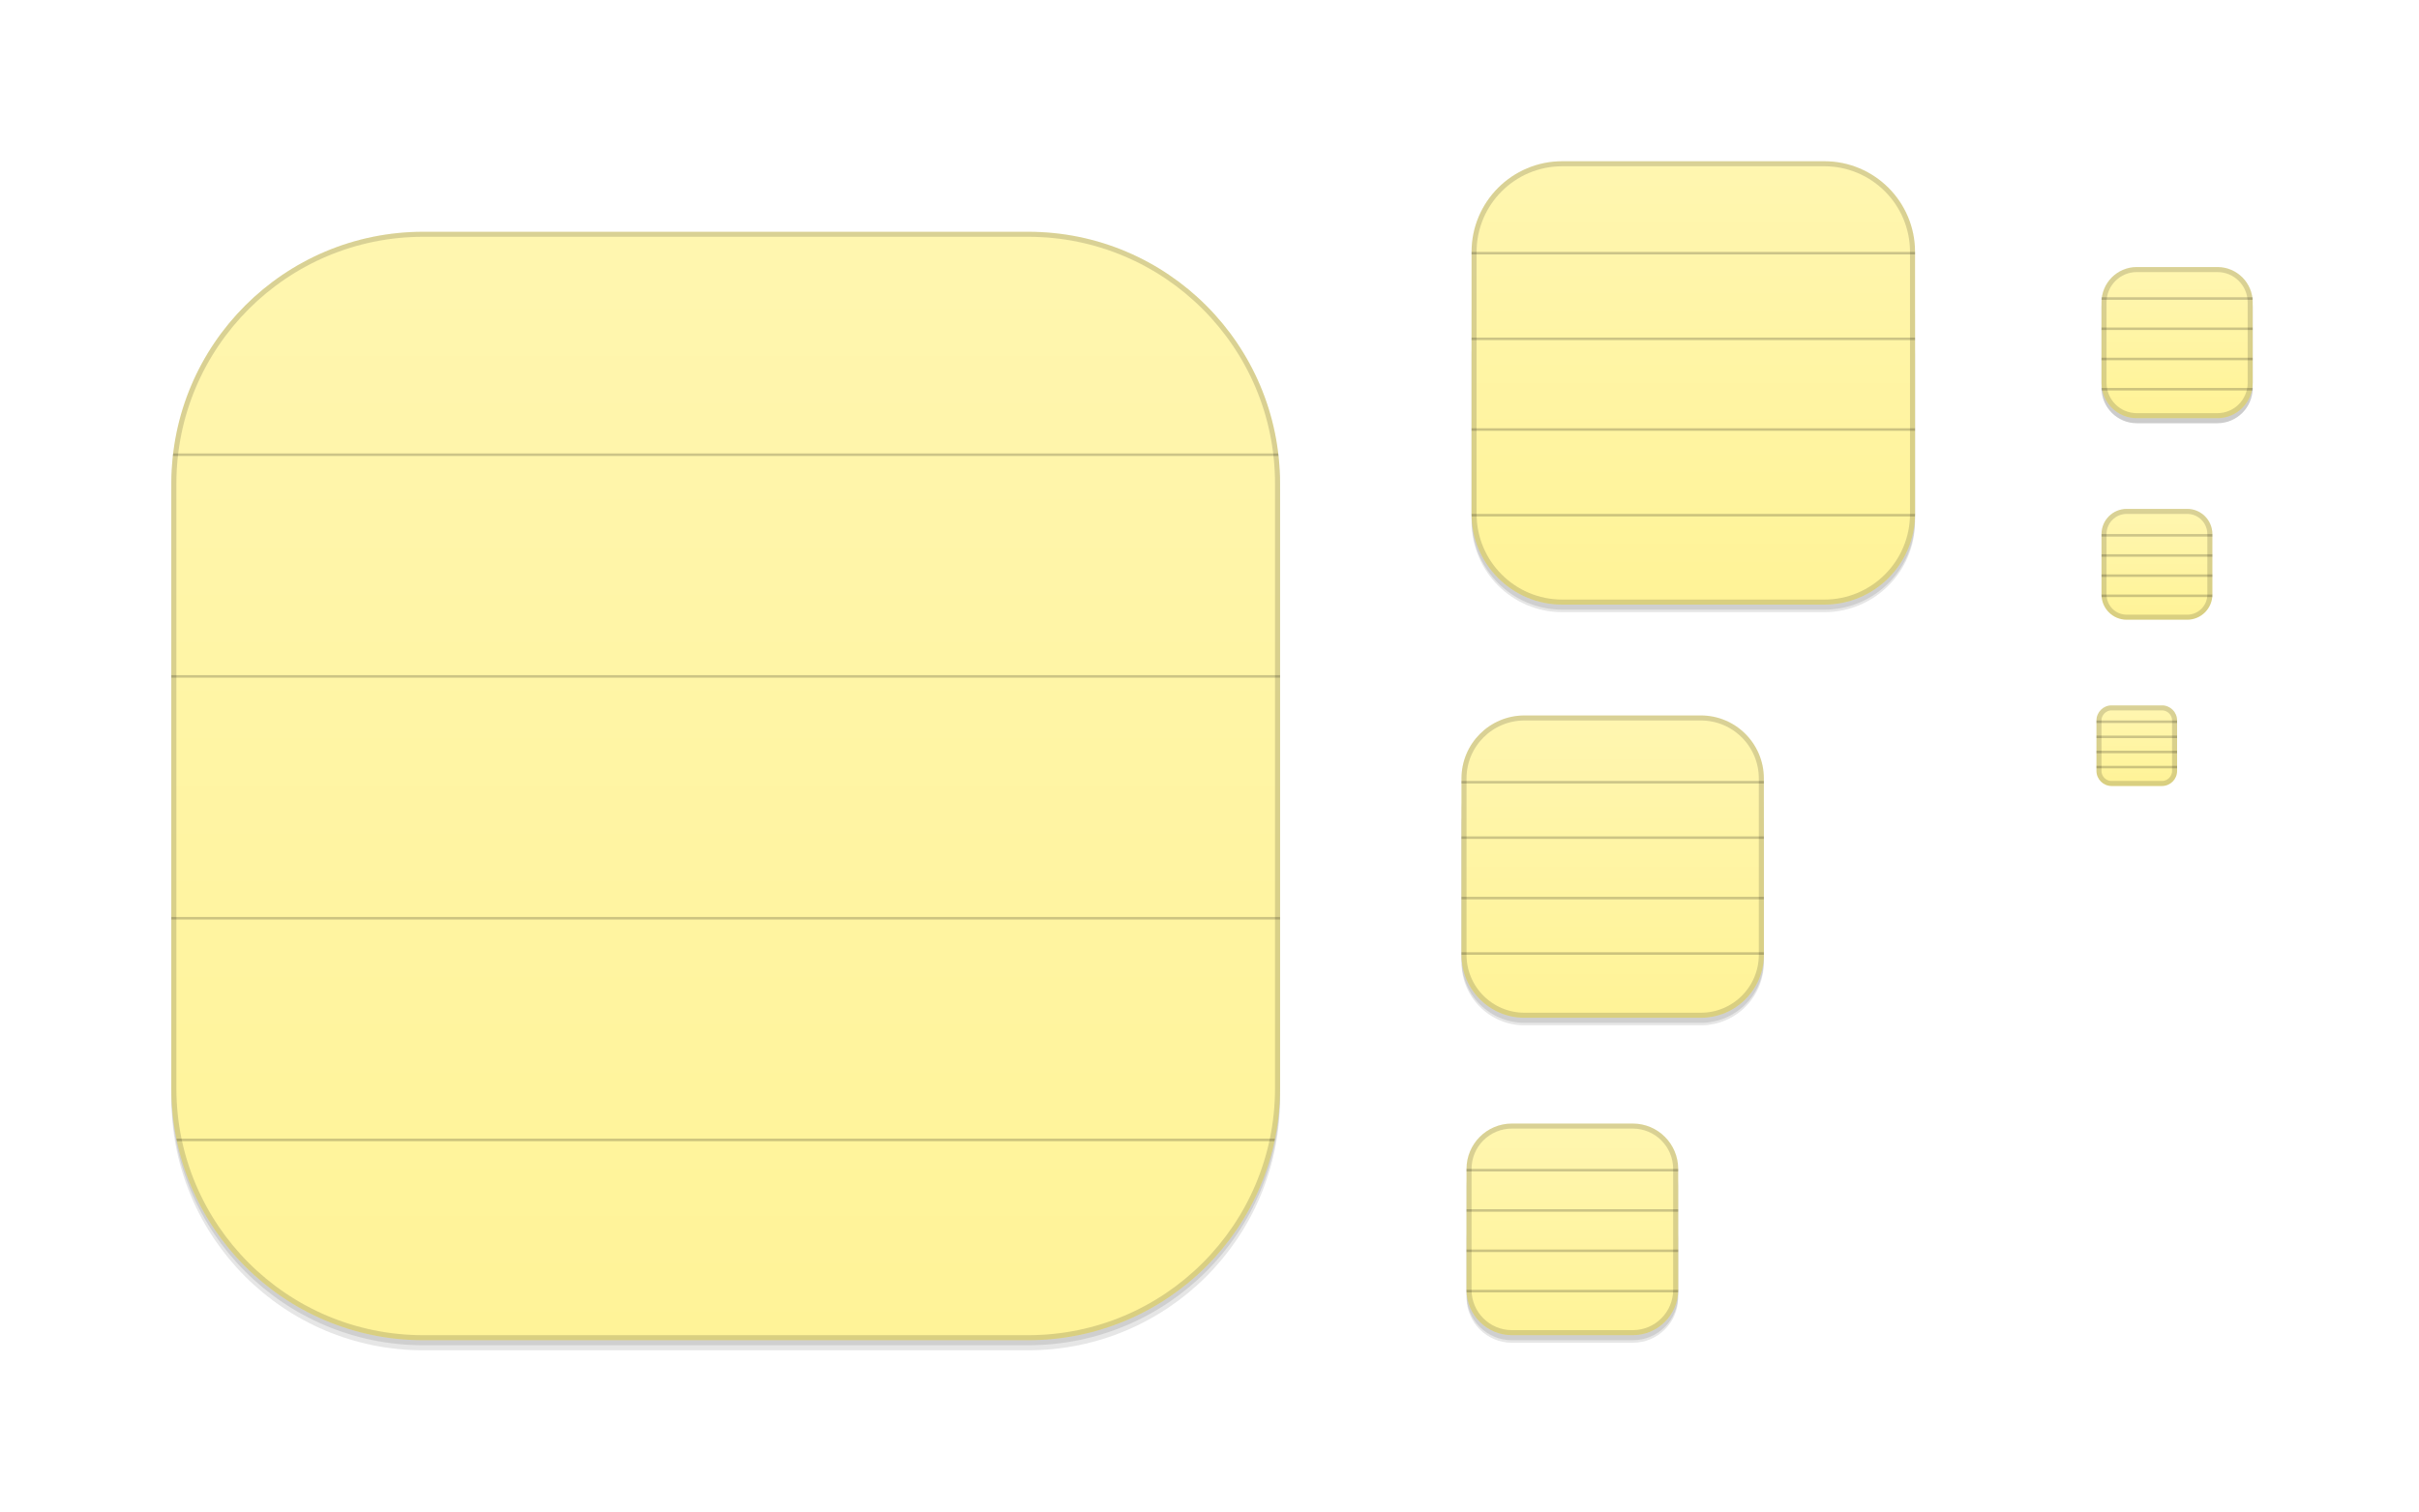
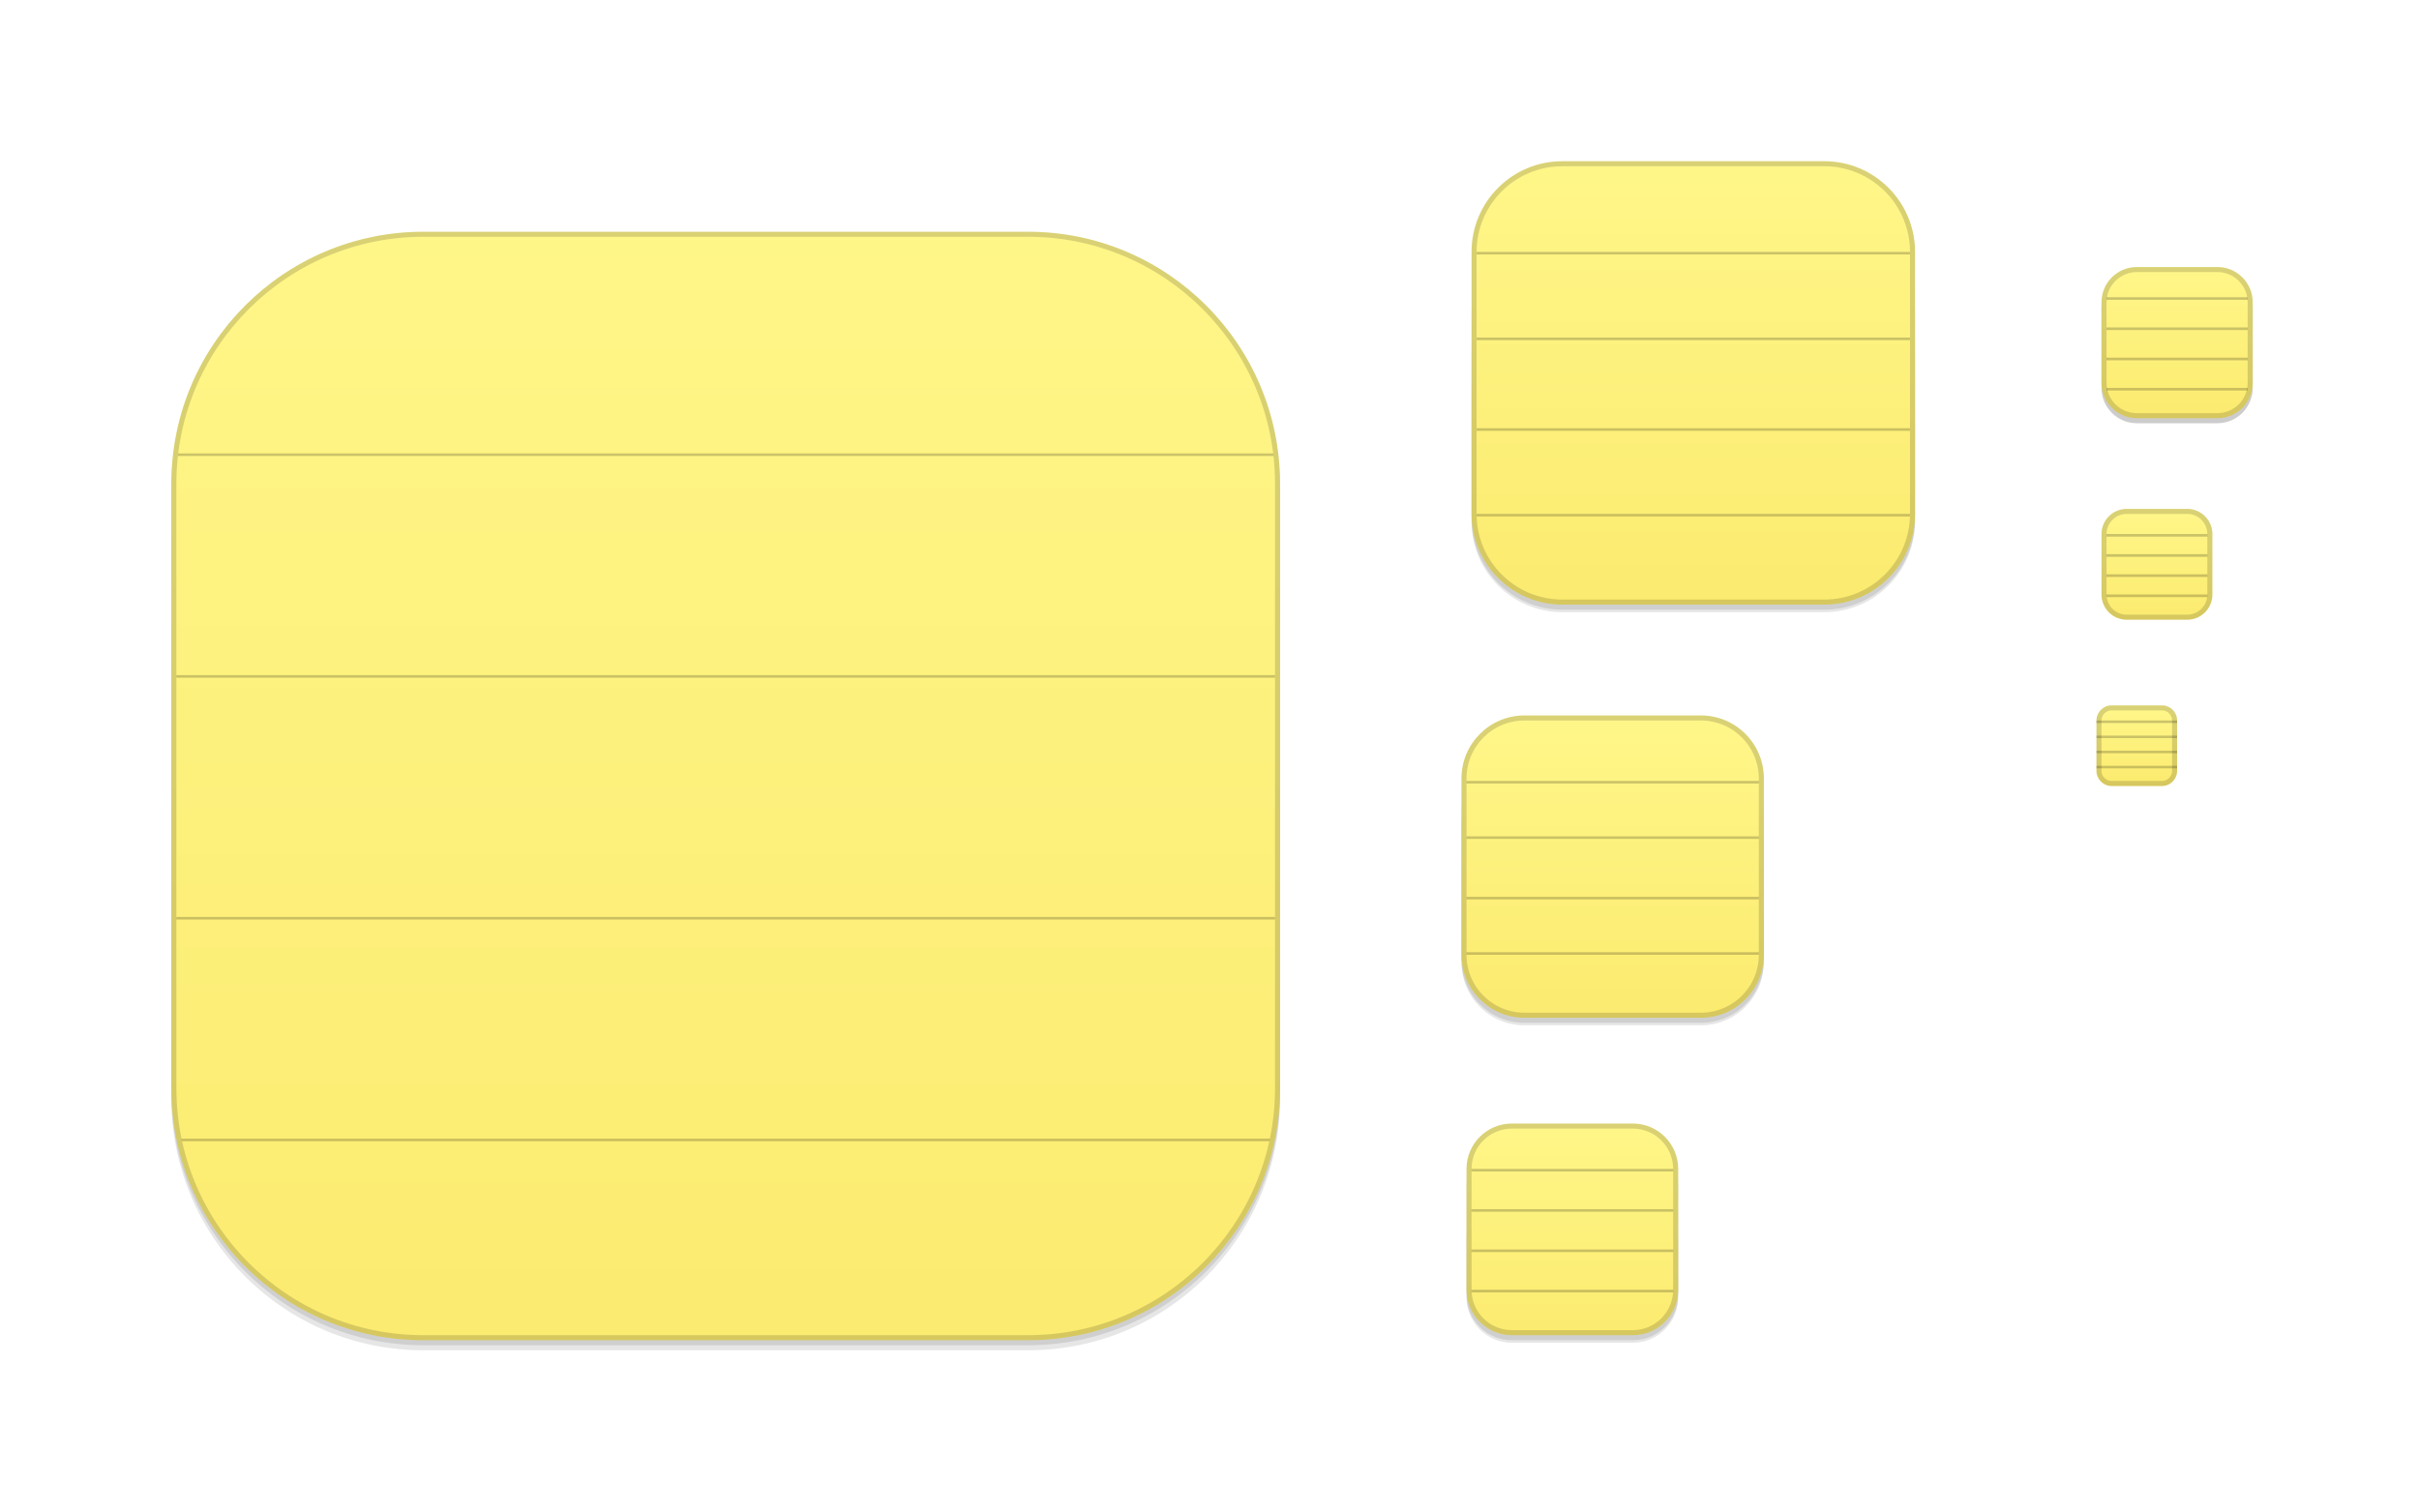
<svg xmlns="http://www.w3.org/2000/svg" xmlns:xlink="http://www.w3.org/1999/xlink" width="480" height="300" id="svg11300" version="1.0" style="display:inline;enable-background:new">
  <defs id="defs3">
    <linearGradient id="outerBackgroundGradient">
-       <stop style="stop-color:#fff396;stop-opacity:1;" offset="0" id="stop3864-8-6" />
-       <stop style="stop-color:#fff6b1;stop-opacity:1;" offset="1" id="stop3866-9-1" />
+       <stop style="stop-color:#fbea6e;stop-opacity:1" offset="0" id="stop3864-8-6" />
+       <stop style="stop-color:#fff78a;stop-opacity:1" offset="1" id="stop3866-9-1" />
    </linearGradient>
    <linearGradient xlink:href="#outerBackgroundGradient" id="linearGradient4097" gradientUnits="userSpaceOnUse" x1="264" y1="280" x2="264" y2="40" gradientTransform="matrix(0.06666667,0,0,0.06666667,414.4,137.3333)" />
    <linearGradient xlink:href="#outerBackgroundGradient" id="linearGradient4101" gradientUnits="userSpaceOnUse" gradientTransform="matrix(0.0875,0,0,0.0875,414.9,97.5)" x1="286.857" y1="302.857" x2="286.857" y2="28.571" />
    <linearGradient xlink:href="#outerBackgroundGradient" id="linearGradient4153" gradientUnits="userSpaceOnUse" gradientTransform="matrix(0.1193182,0,0,0.1193182,414.1364,48.22727)" x1="283.81" y1="299.81" x2="283.81" y2="31.619" />
    <linearGradient xlink:href="#outerBackgroundGradient" id="linearGradient4869" gradientUnits="userSpaceOnUse" gradientTransform="matrix(0.175,0,0,-0.175,286.8,-216)" x1="281.143" y1="297.143" x2="281.143" y2="22.857" />
    <clipPath clipPathUnits="userSpaceOnUse" id="clipPath4891">
      <rect ry="9" y="223" x="307" height="42" width="42" id="rect4893" style="color:#bebebe;fill:url(#linearGradient4895);fill-opacity:1;fill-rule:nonzero;stroke:none;stroke-width:0;marker:none;visibility:visible;display:inline;overflow:visible;enable-background:accumulate" transform="matrix(0,1,-1,0,0,0)" />
    </clipPath>
    <linearGradient xlink:href="#outerBackgroundGradient" id="linearGradient4895" gradientUnits="userSpaceOnUse" gradientTransform="matrix(0.175,0,0,0.175,302.8,216)" x1="144" y1="280" x2="144" y2="40" />
    <clipPath clipPathUnits="userSpaceOnUse" id="clipPath4044">
      <rect ry="4" y="85" x="433" height="22" width="22" id="rect4046" style="color:#bebebe;fill:url(#linearGradient4048);fill-opacity:1;fill-rule:nonzero;stroke:none;stroke-width:0;marker:none;visibility:visible;display:inline;overflow:visible;enable-background:accumulate" />
    </clipPath>
    <linearGradient xlink:href="#outerBackgroundGradient" id="linearGradient4048" gradientUnits="userSpaceOnUse" gradientTransform="matrix(0.0875,0,0,0.0875,430.9,81.5)" x1="149.714" y1="291.429" x2="149.714" y2="40" />
    <clipPath clipPathUnits="userSpaceOnUse" id="clipPath4089">
      <rect style="color:#bebebe;fill:url(#linearGradient4093);fill-opacity:1;fill-rule:nonzero;stroke:none;stroke-width:0;marker:none;visibility:visible;display:inline;overflow:visible;enable-background:accumulate" id="rect4091" width="30" height="30" x="433" y="37" ry="6" />
    </clipPath>
    <linearGradient xlink:href="#outerBackgroundGradient" id="linearGradient4093" gradientUnits="userSpaceOnUse" gradientTransform="matrix(0.1193182,0,0,0.1193182,430.1364,32.22727)" x1="149.714" y1="291.429" x2="149.714" y2="40" />
    <clipPath clipPathUnits="userSpaceOnUse" id="clipPath3855">
      <rect style="color:#bebebe;fill:url(#linearGradient3859);fill-opacity:1;fill-rule:nonzero;stroke:none;stroke-width:0;marker:none;visibility:visible;display:inline;overflow:visible;enable-background:accumulate" id="rect3857" width="16" height="16" x="304" y="212" ry="3" transform="matrix(0,1,-1,0,0,0)" />
    </clipPath>
    <linearGradient xlink:href="#outerBackgroundGradient" id="linearGradient3859" gradientUnits="userSpaceOnUse" gradientTransform="matrix(0.06666667,0,0,0.06666667,302.4,209.3333)" x1="144" y1="280" x2="144" y2="40" />
    <clipPath clipPathUnits="userSpaceOnUse" id="clipPath3862">
      <rect ry="50" y="46" x="34" height="220" width="220" id="rect3864" style="color:#bebebe;fill:url(#linearGradient3866);fill-opacity:1;fill-rule:nonzero;stroke:none;stroke-width:0;marker:none;visibility:visible;display:inline;overflow:visible;enable-background:accumulate" />
    </clipPath>
    <linearGradient xlink:href="#outerBackgroundGradient" id="linearGradient3866" gradientUnits="userSpaceOnUse" gradientTransform="translate(0,-4)" x1="144" y1="280" x2="144" y2="40" />
    <linearGradient xlink:href="#outerBackgroundGradient" id="linearGradient3876" gradientUnits="userSpaceOnUse" gradientTransform="translate(0,-4)" x1="272" y1="288" x2="272" y2="32" />
    <clipPath clipPathUnits="userSpaceOnUse" id="clipPath4187">
      <rect ry="12.5" y="142" x="290" height="60" width="60" id="rect4189" style="color:#bebebe;fill:url(#linearGradient4191);fill-opacity:1;fill-rule:nonzero;stroke:none;stroke-width:0;marker:none;visibility:visible;display:inline;overflow:visible;enable-background:accumulate" />
    </clipPath>
    <linearGradient xlink:href="#outerBackgroundGradient" id="linearGradient4191" gradientUnits="userSpaceOnUse" x1="352" y1="204" x2="352" y2="140" />
    <linearGradient xlink:href="#outerBackgroundGradient" id="linearGradient4197" gradientUnits="userSpaceOnUse" x1="384" y1="124" x2="384" y2="28" />
    <linearGradient xlink:href="#outerBackgroundGradient" id="linearGradient4199" gradientUnits="userSpaceOnUse" x1="352" y1="204" x2="352" y2="140" />
    <clipPath clipPathUnits="userSpaceOnUse" id="clipPath4346">
      <rect style="color:#bebebe;fill:url(#linearGradient4350);fill-opacity:1;fill-rule:nonzero;stroke:none;stroke-width:0;marker:none;visibility:visible;display:inline;overflow:visible;enable-background:accumulate" id="rect4348" width="88" height="88" x="292" y="32" ry="18" />
    </clipPath>
    <linearGradient xlink:href="#outerBackgroundGradient" id="linearGradient4350" gradientUnits="userSpaceOnUse" x1="384" y1="124" x2="384" y2="28" />
    <clipPath clipPathUnits="userSpaceOnUse" id="clipPath3871">
      <rect ry="5" y="101" x="417" height="22" width="22" id="rect3873" style="color:#bebebe;fill:url(#linearGradient3875);fill-opacity:1;fill-rule:nonzero;stroke:none;stroke-width:0;marker:none;visibility:visible;display:inline;overflow:visible;enable-background:accumulate" />
    </clipPath>
    <linearGradient xlink:href="#outerBackgroundGradient" id="linearGradient3875" gradientUnits="userSpaceOnUse" gradientTransform="matrix(0.0875,0,0,0.0875,414.9,97.5)" x1="286.857" y1="302.857" x2="286.857" y2="28.571" />
    <clipPath clipPathUnits="userSpaceOnUse" id="clipPath3881">
      <rect style="color:#bebebe;fill:url(#linearGradient3885);fill-opacity:1;fill-rule:nonzero;stroke:none;stroke-width:0;marker:none;visibility:visible;display:inline;overflow:visible;enable-background:accumulate" id="rect3883" width="30" height="30" x="417" y="53" ry="7" />
    </clipPath>
    <linearGradient xlink:href="#outerBackgroundGradient" id="linearGradient3885" gradientUnits="userSpaceOnUse" gradientTransform="matrix(0.1193182,0,0,0.1193182,414.1364,48.22727)" x1="283.81" y1="299.81" x2="283.81" y2="31.619" />
    <clipPath clipPathUnits="userSpaceOnUse" id="clipPath3979">
      <rect ry="50" y="44" x="34" height="220" width="220" id="rect3981" style="color:#bebebe;fill:url(#linearGradient3983);fill-opacity:1;fill-rule:nonzero;stroke:none;stroke-width:0;marker:none;visibility:visible;display:inline;overflow:visible;enable-background:accumulate" clip-path="none" />
    </clipPath>
    <linearGradient xlink:href="#outerBackgroundGradient" id="linearGradient3983" gradientUnits="userSpaceOnUse" gradientTransform="translate(-3.25e-5,-6)" x1="272" y1="288" x2="272" y2="32" />
    <clipPath clipPathUnits="userSpaceOnUse" id="clipPath3988">
      <rect style="color:#bebebe;fill:url(#linearGradient3992);fill-opacity:1;fill-rule:nonzero;stroke:none;stroke-width:0;marker:none;visibility:visible;display:inline;overflow:visible;enable-background:accumulate" id="rect3990" width="234.667" height="234.667" x="26" y="38.25" ry="48" />
    </clipPath>
    <linearGradient xlink:href="#outerBackgroundGradient" id="linearGradient3992" gradientUnits="userSpaceOnUse" x1="384" y1="124" x2="384" y2="28" gradientTransform="matrix(2.666667,0,0,2.666667,-752.6669,-47.08337)" />
  </defs>
  <g style="display:inline" id="layer1">
    <g style="display:none" id="layer7">
      <text y="19.745" xml:space="preserve" x="15.007" style="font-size:18px;font-style:normal;font-variant:normal;font-weight:normal;font-stretch:normal;fill:#000000;fill-opacity:1;stroke:none;display:inline;enable-background:new;font-family:DejaVu Sans;-inkscape-font-specification:DejaVu Sans" id="context">
        <tspan style="font-style:normal;font-variant:normal;font-weight:normal;font-stretch:normal;font-family:DejaVu Sans;-inkscape-font-specification:DejaVu Sans" y="19.745" x="15.007" id="tspan3933">apps</tspan>
      </text>
      <text y="19.745" xml:space="preserve" x="122.488" style="font-size:18px;font-style:normal;font-variant:normal;font-weight:bold;font-stretch:normal;text-align:start;line-height:125%;writing-mode:lr-tb;text-anchor:start;fill:#000000;fill-opacity:1;stroke:none;display:inline;enable-background:new;font-family:DejaVu Sans;-inkscape-font-specification:DejaVu Sans Bold" id="icon-name">
        <tspan style="font-size:18px;font-style:normal;font-variant:normal;font-weight:bold;font-stretch:normal;font-family:DejaVu Sans;-inkscape-font-specification:DejaVu Sans Bold" y="19.745" x="122.488" id="tspan3937">notes</tspan>
      </text>
      <rect style="fill:#eeeeec;fill-opacity:1;fill-rule:nonzero;stroke:none;stroke-width:2;marker:none;visibility:visible;display:inline;overflow:visible;enable-background:accumulate" id="rect16x16" width="16" height="16" x="416" y="140" />
      <rect style="fill:#d4d4d4;fill-opacity:1;fill-rule:nonzero;stroke:none;stroke-width:2;marker:none;visibility:visible;display:inline;overflow:visible;enable-background:accumulate" id="rect24x24" width="24" height="24" x="416" y="100" />
      <rect style="fill:#eeeeec;fill-opacity:1;fill-rule:nonzero;stroke:none;stroke-width:2;marker:none;visibility:visible;display:inline;overflow:visible;enable-background:accumulate" id="rect32x32" width="32" height="32" x="416" y="52" />
      <rect y="101" x="417" height="22" width="22" id="rect22x22" style="fill:#eeeeec;fill-opacity:1;fill-rule:nonzero;stroke:none;stroke-width:2;marker:none;visibility:visible;display:inline;overflow:visible;enable-background:accumulate" />
      <rect y="220" x="288" height="48" width="48" id="rect48x48" style="fill:#eeeeec;fill-opacity:1;fill-rule:nonzero;stroke:none;stroke-width:2;marker:none;visibility:visible;display:inline;overflow:visible;enable-background:accumulate" />
      <rect style="fill:#eeeeec;fill-opacity:1;fill-rule:nonzero;stroke:none;stroke-width:2;marker:none;visibility:visible;display:inline;overflow:visible;enable-background:accumulate" id="rect256x256" width="256" height="256" x="16" y="28" />
      <rect style="fill:#eeeeec;fill-opacity:1;fill-rule:nonzero;stroke:none;stroke-width:2;marker:none;visibility:visible;display:inline;overflow:visible;enable-background:accumulate" id="rect64x64" width="64" height="64" x="288" y="140" />
      <rect style="fill:#eeeeec;fill-opacity:1;fill-rule:nonzero;stroke:none;stroke-width:2;marker:none;visibility:visible;display:inline;overflow:visible;enable-background:accumulate" id="rect96x96" width="96" height="96" x="288" y="28" />
    </g>
    <g id="layer4" style="display:inline">
      <rect style="opacity:0.0;color:#bebebe;fill:#000000;fill-opacity:1;stroke:#000000;stroke-width:1;stroke-miterlimit:4;stroke-opacity:1;stroke-dasharray:none;marker:none;visibility:visible;display:inline;overflow:visible;enable-background:accumulate" id="rect4156" width="42" height="42" x="-266.5" y="291" ry="9" transform="matrix(0,-1,1,0,0,0)" />
      <rect transform="matrix(0,-1,1,0,0,0)" ry="9" y="291" x="-266.5" height="42" width="40" id="rect4183" style="opacity:0.1;color:#bebebe;fill:#000000;fill-opacity:1;stroke:none;stroke-width:1;marker:none;visibility:visible;display:inline;overflow:visible;enable-background:accumulate" />
      <rect ry="9" y="237" x="291" height="29" width="42" id="rect4144" style="opacity:0.1;color:#bebebe;fill:#000000;fill-opacity:1;fill-rule:nonzero;stroke:none;stroke-width:0;marker:none;visibility:visible;display:inline;overflow:visible;enable-background:accumulate" />
      <rect style="opacity:0.0;color:#bebebe;fill:#000000;fill-opacity:1;fill-rule:nonzero;stroke:#000000;stroke-width:1;stroke-miterlimit:4;stroke-opacity:1;stroke-dasharray:none;marker:none;visibility:visible;display:inline;overflow:visible;enable-background:accumulate" id="rect4340" width="88" height="88" x="292" y="33.5" ry="18" />
      <rect ry="18" y="52.5" x="292" height="69" width="88" id="rect4338" style="opacity:0.1;color:#bebebe;fill:#000000;fill-opacity:1;fill-rule:nonzero;stroke:none;stroke-width:0;marker:none;visibility:visible;display:inline;overflow:visible;enable-background:accumulate" />
      <rect style="opacity:0.1;color:#bebebe;fill:#000000;fill-opacity:1;fill-rule:nonzero;stroke:none;stroke-width:0;marker:none;visibility:visible;display:inline;overflow:visible;enable-background:accumulate" id="rect4335" width="88" height="76.5" x="292" y="44.5" ry="18" />
      <rect style="opacity:0.0;color:#bebebe;fill:#000000;fill-opacity:1;fill-rule:nonzero;stroke:#000000;stroke-width:1;stroke-miterlimit:4;stroke-opacity:1;stroke-dasharray:none;marker:none;visibility:visible;display:inline;overflow:visible;enable-background:accumulate" id="rect4214" width="60" height="60" x="290" y="143.5" ry="12.5" />
      <rect ry="12.5" y="151.5" x="290" height="52" width="60" id="rect4206" style="opacity:0.1;color:#bebebe;fill:#000000;fill-opacity:1;fill-rule:nonzero;stroke:none;stroke-width:0;marker:none;visibility:visible;display:inline;overflow:visible;enable-background:accumulate" />
      <rect style="opacity:0.1;color:#bebebe;fill:#000000;fill-opacity:1;fill-rule:nonzero;stroke:none;stroke-width:0;marker:none;visibility:visible;display:inline;overflow:visible;enable-background:accumulate" id="rect4212" width="60" height="54.5" x="290" y="148.5" ry="12.5" />
      <rect style="opacity:0.2;color:#bebebe;fill:#000000;fill-opacity:1;fill-rule:nonzero;stroke:none;stroke-width:0;marker:none;visibility:visible;display:inline;overflow:visible;enable-background:accumulate" id="rect4058" width="30" height="30" x="417" y="54" ry="7" />
      <rect ry="50" y="48" x="34" height="220" width="220" id="rect3872" style="opacity:0.0;color:#bebebe;fill:#000000;fill-opacity:1;fill-rule:nonzero;stroke:#000000;stroke-width:2;stroke-miterlimit:4;stroke-opacity:1;stroke-dasharray:none;marker:none;visibility:visible;display:inline;overflow:visible;enable-background:accumulate" />
      <rect style="opacity:0.1;color:#bebebe;fill:#000000;fill-opacity:1;fill-rule:nonzero;stroke:none;stroke-width:0;marker:none;visibility:visible;display:inline;overflow:visible;enable-background:accumulate" id="rect3870" width="220" height="220" x="34" y="48" ry="50" />
      <rect ry="50" y="47" x="34" height="220" width="220" id="rect3868" style="opacity:0.1;color:#bebebe;fill:#000000;fill-opacity:1;fill-rule:nonzero;stroke:none;stroke-width:0;marker:none;visibility:visible;display:inline;overflow:visible;enable-background:accumulate" />
    </g>
    <g id="layer2" style="display:inline">
      <rect style="color:#bebebe;fill:url(#linearGradient3876);fill-opacity:1;fill-rule:nonzero;stroke:none;stroke-width:0;marker:none;visibility:visible;display:inline;overflow:visible;enable-background:accumulate" id="rect4040" width="220" height="220" x="34" y="46" ry="50" />
      <rect ry="3" y="140" x="416" height="16" width="16" id="rect4095" style="color:#bebebe;fill:url(#linearGradient4097);fill-opacity:1;fill-rule:nonzero;stroke:none;stroke-width:0;marker:none;visibility:visible;display:inline;overflow:visible;enable-background:accumulate" />
      <rect style="color:#bebebe;fill:url(#linearGradient4101);fill-opacity:1;fill-rule:nonzero;stroke:none;stroke-width:0;marker:none;visibility:visible;display:inline;overflow:visible;enable-background:accumulate" id="rect4099" width="22" height="22" x="417" y="101" ry="5" />
      <rect ry="7" y="53" x="417" height="30" width="30" id="rect4151" style="color:#bebebe;fill:url(#linearGradient4153);fill-opacity:1;fill-rule:nonzero;stroke:none;stroke-width:0;marker:none;visibility:visible;display:inline;overflow:visible;enable-background:accumulate" />
      <rect style="color:#bebebe;fill:url(#linearGradient4869);fill-opacity:1;fill-rule:nonzero;stroke:none;stroke-width:0;marker:none;visibility:visible;display:inline;overflow:visible;enable-background:accumulate" id="rect4783" width="42" height="42" x="291" y="-265" ry="9" transform="scale(1,-1)" />
      <rect ry="18" y="32" x="292" height="88" width="88" id="rect4511" style="color:#bebebe;fill:url(#linearGradient4197);fill-opacity:1;fill-rule:nonzero;stroke:none;stroke-width:0;marker:none;visibility:visible;display:inline;overflow:visible;enable-background:accumulate" />
      <rect style="color:#bebebe;fill:url(#linearGradient4199);fill-opacity:1;fill-rule:nonzero;stroke:none;stroke-width:0;marker:none;visibility:visible;display:inline;overflow:visible;enable-background:accumulate" id="rect4515" width="60" height="60" x="290" y="142" ry="12.5" />
    </g>
    <g id="layer6" style="display:inline">
-       <g transform="translate(-16,-8)" style="display:inline;enable-background:new" id="g4090">
-         <path id="path4034" d="m 307,264.25 42,0" style="opacity:0.2;fill:none;stroke:#000000;stroke-width:0.5;stroke-linecap:butt;stroke-linejoin:miter;stroke-miterlimit:4;stroke-opacity:1;stroke-dasharray:none;display:inline;enable-background:new" />
-         <path id="path4042" d="m 307,256.25 42,0" style="opacity:0.2;fill:none;stroke:#000000;stroke-width:0.5;stroke-linecap:butt;stroke-linejoin:miter;stroke-miterlimit:4;stroke-opacity:1;stroke-dasharray:none;display:inline;enable-background:new" />
-         <path style="opacity:0.2;fill:none;stroke:#000000;stroke-width:0.5;stroke-linecap:butt;stroke-linejoin:miter;stroke-miterlimit:4;stroke-opacity:1;stroke-dasharray:none;display:inline;enable-background:new" d="m 307,248.25 42,0" id="path4046" />
-         <path id="path4050" d="m 307,240.25 42,0" style="opacity:0.2;fill:none;stroke:#000000;stroke-width:0.5;stroke-linecap:butt;stroke-linejoin:miter;stroke-miterlimit:4;stroke-opacity:1;stroke-dasharray:none;display:inline;enable-background:new" />
+       <g transform="matrix(0.9529412,0,0,1,-0.564707,-8)" style="display:inline;enable-background:new" id="g4090">
+         <path id="path4034" d="m 307,264.25 42,0" style="opacity:0.2;fill:none;stroke:#000000;stroke-width:0.512;stroke-linecap:butt;stroke-linejoin:miter;stroke-miterlimit:4;stroke-opacity:1;stroke-dasharray:none;display:inline;enable-background:new" />
+         <path id="path4042" d="m 307,256.25 42,0" style="opacity:0.2;fill:none;stroke:#000000;stroke-width:0.512;stroke-linecap:butt;stroke-linejoin:miter;stroke-miterlimit:4;stroke-opacity:1;stroke-dasharray:none;display:inline;enable-background:new" />
+         <path style="opacity:0.2;fill:none;stroke:#000000;stroke-width:0.512;stroke-linecap:butt;stroke-linejoin:miter;stroke-miterlimit:4;stroke-opacity:1;stroke-dasharray:none;display:inline;enable-background:new" d="m 307,248.25 42,0" id="path4046" />
+         <path id="path4050" d="m 307,240.25 42,0" style="opacity:0.2;fill:none;stroke:#000000;stroke-width:0.512;stroke-linecap:butt;stroke-linejoin:miter;stroke-miterlimit:4;stroke-opacity:1;stroke-dasharray:none;display:inline;enable-background:new" />
      </g>
-       <g transform="translate(-16.00001,-8.000003)" style="display:inline;enable-background:new" id="g4106">
+       <g transform="matrix(0.9669421,0,0,1,-4.89256,-8.000003)" style="display:inline;enable-background:new" id="g4106">
        <g transform="matrix(1.435294,0,0,1.435294,-134.7765,-181.8029)" id="g4096">
-           <path id="path4098" d="m 307.098,264.094 41.803,0" style="opacity:0.2;fill:none;stroke:#000000;stroke-width:0.348;stroke-linecap:butt;stroke-linejoin:miter;stroke-miterlimit:4;stroke-opacity:1;stroke-dasharray:none;display:inline;enable-background:new" />
-           <path id="path4100" d="m 307.098,256.43 41.803,0" style="opacity:0.2;fill:none;stroke:#000000;stroke-width:0.348;stroke-linecap:butt;stroke-linejoin:miter;stroke-miterlimit:4;stroke-opacity:1;stroke-dasharray:none;display:inline;enable-background:new" />
-           <path style="opacity:0.2;fill:none;stroke:#000000;stroke-width:0.348;stroke-linecap:butt;stroke-linejoin:miter;stroke-miterlimit:4;stroke-opacity:1;stroke-dasharray:none;display:inline;enable-background:new" d="m 307.098,248.07 41.803,0" id="path4102" />
-           <path id="path4104" d="m 307.098,240.406 41.803,0" style="opacity:0.2;fill:none;stroke:#000000;stroke-width:0.348;stroke-linecap:butt;stroke-linejoin:miter;stroke-miterlimit:4;stroke-opacity:1;stroke-dasharray:none;display:inline;enable-background:new" />
+           <path id="path4098" d="m 307.098,264.094 41.803,0" style="opacity:0.2;fill:none;stroke:#000000;stroke-width:0.354;stroke-linecap:butt;stroke-linejoin:miter;stroke-miterlimit:4;stroke-opacity:1;stroke-dasharray:none;display:inline;enable-background:new" />
+           <path id="path4100" d="m 307.098,256.43 41.803,0" style="opacity:0.2;fill:none;stroke:#000000;stroke-width:0.354;stroke-linecap:butt;stroke-linejoin:miter;stroke-miterlimit:4;stroke-opacity:1;stroke-dasharray:none;display:inline;enable-background:new" />
+           <path style="opacity:0.2;fill:none;stroke:#000000;stroke-width:0.354;stroke-linecap:butt;stroke-linejoin:miter;stroke-miterlimit:4;stroke-opacity:1;stroke-dasharray:none;display:inline;enable-background:new" d="m 307.098,248.07 41.803,0" id="path4102" />
+           <path id="path4104" d="m 307.098,240.406 41.803,0" style="opacity:0.2;fill:none;stroke:#000000;stroke-width:0.354;stroke-linecap:butt;stroke-linejoin:miter;stroke-miterlimit:4;stroke-opacity:1;stroke-dasharray:none;display:inline;enable-background:new" />
        </g>
      </g>
-       <g transform="translate(3.25e-5,2)" style="display:inline;enable-background:new" id="g4142" clip-path="url(#clipPath3979)">
-         <path id="path4117" d="m 264,224.25 -240,0" style="opacity:0.2;fill:none;stroke:#000000;stroke-width:0.5;stroke-linecap:butt;stroke-linejoin:miter;stroke-miterlimit:4;stroke-opacity:1;stroke-dasharray:none;display:inline;enable-background:new" />
-         <path id="path4119" d="m 264,180.25 -240,0" style="opacity:0.2;fill:none;stroke:#000000;stroke-width:0.5;stroke-linecap:butt;stroke-linejoin:miter;stroke-miterlimit:4;stroke-opacity:1;stroke-dasharray:none;display:inline;enable-background:new" />
-         <path style="opacity:0.2;fill:none;stroke:#000000;stroke-width:0.5;stroke-linecap:butt;stroke-linejoin:miter;stroke-miterlimit:4;stroke-opacity:1;stroke-dasharray:none;display:inline;enable-background:new" d="m 264,132.25 -240,0" id="path4121" />
-         <path id="path4123" d="m 264,88.25 -240,1e-5" style="opacity:0.2;fill:none;stroke:#000000;stroke-width:0.5;stroke-linecap:butt;stroke-linejoin:miter;stroke-miterlimit:4;stroke-opacity:1;stroke-dasharray:none;display:inline;enable-background:new" />
+       <g transform="matrix(0.9909091,0,0,1,1.309125,2)" style="display:inline;enable-background:new" id="g4142" clip-path="url(#clipPath3979)">
+         <path id="path4117" d="m 264,224.25 -240,0" style="opacity:0.2;fill:none;stroke:#000000;stroke-width:0.502;stroke-linecap:butt;stroke-linejoin:miter;stroke-miterlimit:4;stroke-opacity:1;stroke-dasharray:none;display:inline;enable-background:new" />
+         <path id="path4119" d="m 264,180.25 -240,0" style="opacity:0.2;fill:none;stroke:#000000;stroke-width:0.502;stroke-linecap:butt;stroke-linejoin:miter;stroke-miterlimit:4;stroke-opacity:1;stroke-dasharray:none;display:inline;enable-background:new" />
+         <path style="opacity:0.2;fill:none;stroke:#000000;stroke-width:0.502;stroke-linecap:butt;stroke-linejoin:miter;stroke-miterlimit:4;stroke-opacity:1;stroke-dasharray:none;display:inline;enable-background:new" d="m 264,132.25 -240,0" id="path4121" />
+         <path id="path4123" d="m 264,88.25 -240,1e-5" style="opacity:0.2;fill:none;stroke:#000000;stroke-width:0.502;stroke-linecap:butt;stroke-linejoin:miter;stroke-miterlimit:4;stroke-opacity:1;stroke-dasharray:none;display:inline;enable-background:new" />
      </g>
-       <g style="display:inline;enable-background:new" id="g4148" transform="matrix(0.3749999,0,0,0.3749999,282.25,17.65626)" clip-path="url(#clipPath3988)">
-         <path style="opacity:0.2;fill:none;stroke:#000000;stroke-width:1.333;stroke-linecap:butt;stroke-linejoin:miter;stroke-miterlimit:4;stroke-opacity:1;stroke-dasharray:none;display:inline;enable-background:new" d="m 263.333,225.583 -240,0" id="path4151" />
-         <path style="opacity:0.2;fill:none;stroke:#000000;stroke-width:1.333;stroke-linecap:butt;stroke-linejoin:miter;stroke-miterlimit:4;stroke-opacity:1;stroke-dasharray:none;display:inline;enable-background:new" d="m 263.333,180.25 -240,0" id="path4153" />
-         <path id="path4155" d="m 263.333,132.25 -240,0" style="opacity:0.2;fill:none;stroke:#000000;stroke-width:1.333;stroke-linecap:butt;stroke-linejoin:miter;stroke-miterlimit:4;stroke-opacity:1;stroke-dasharray:none;display:inline;enable-background:new" />
-         <path style="opacity:0.2;fill:none;stroke:#000000;stroke-width:1.333;stroke-linecap:butt;stroke-linejoin:miter;stroke-miterlimit:4;stroke-opacity:1;stroke-dasharray:none;display:inline;enable-background:new" d="m 263.333,86.917 -240,0" id="path4157" />
+       <g style="display:inline;enable-background:new" id="g4148" transform="matrix(0.3664772,0,0,0.3749999,283.4716,17.65626)" clip-path="url(#clipPath3988)">
+         <path style="opacity:0.2;fill:none;stroke:#000000;stroke-width:1.349;stroke-linecap:butt;stroke-linejoin:miter;stroke-miterlimit:4;stroke-opacity:1;stroke-dasharray:none;display:inline;enable-background:new" d="m 263.333,225.583 -240,0" id="path4151" />
+         <path style="opacity:0.2;fill:none;stroke:#000000;stroke-width:1.349;stroke-linecap:butt;stroke-linejoin:miter;stroke-miterlimit:4;stroke-opacity:1;stroke-dasharray:none;display:inline;enable-background:new" d="m 263.333,180.25 -240,0" id="path4153" />
+         <path id="path4155" d="m 263.333,132.25 -240,0" style="opacity:0.2;fill:none;stroke:#000000;stroke-width:1.349;stroke-linecap:butt;stroke-linejoin:miter;stroke-miterlimit:4;stroke-opacity:1;stroke-dasharray:none;display:inline;enable-background:new" />
+         <path style="opacity:0.2;fill:none;stroke:#000000;stroke-width:1.349;stroke-linecap:butt;stroke-linejoin:miter;stroke-miterlimit:4;stroke-opacity:1;stroke-dasharray:none;display:inline;enable-background:new" d="m 263.333,86.917 -240,0" id="path4157" />
      </g>
      <g style="display:inline;enable-background:new" id="g4159" transform="matrix(0.3764706,0,0,0.3764706,300.4235,52.80294)">
        <path style="opacity:0.2;fill:none;stroke:#000000;stroke-width:1.328;stroke-linecap:butt;stroke-linejoin:miter;stroke-miterlimit:4;stroke-opacity:1;stroke-dasharray:none;display:inline;enable-background:new" d="m 307,264.156 42.5,0" id="path4161" />
        <path style="opacity:0.2;fill:none;stroke:#000000;stroke-width:1.328;stroke-linecap:butt;stroke-linejoin:miter;stroke-miterlimit:4;stroke-opacity:1;stroke-dasharray:none;display:inline;enable-background:new" d="m 307,256.188 42.5,0" id="path4163" />
        <path id="path4165" d="m 307,248.219 42.5,5e-5" style="opacity:0.2;fill:none;stroke:#000000;stroke-width:1.328;stroke-linecap:butt;stroke-linejoin:miter;stroke-miterlimit:4;stroke-opacity:1;stroke-dasharray:none;display:inline;enable-background:new" />
        <path style="opacity:0.2;fill:none;stroke:#000000;stroke-width:1.328;stroke-linecap:butt;stroke-linejoin:miter;stroke-miterlimit:4;stroke-opacity:1;stroke-dasharray:none;display:inline;enable-background:new" d="m 307,240.25 42.5,0" id="path4167" />
      </g>
-       <g style="display:inline;enable-background:new" transform="matrix(0.5176449,0,0,0.5176449,258.083,-18.11419)" id="g4169">
-         <path id="path4171" d="m 307,263.432 42.5,0" style="opacity:0.2;fill:none;stroke:#000000;stroke-width:0.966;stroke-linecap:butt;stroke-linejoin:miter;stroke-miterlimit:4;stroke-opacity:1;stroke-dasharray:none;display:inline;enable-background:new" />
-         <path id="path4173" d="m 307,255.705 42.5,0" style="opacity:0.2;fill:none;stroke:#000000;stroke-width:0.966;stroke-linecap:butt;stroke-linejoin:miter;stroke-miterlimit:4;stroke-opacity:1;stroke-dasharray:none;display:inline;enable-background:new" />
-         <path style="opacity:0.2;fill:none;stroke:#000000;stroke-width:0.966;stroke-linecap:butt;stroke-linejoin:miter;stroke-miterlimit:4;stroke-opacity:1;stroke-dasharray:none;display:inline;enable-background:new" d="m 307,247.977 42.5,0" id="path4175" />
-         <path id="path4177" d="m 307,240.25 42.5,0" style="opacity:0.2;fill:none;stroke:#000000;stroke-width:0.966;stroke-linecap:butt;stroke-linejoin:miter;stroke-miterlimit:4;stroke-opacity:1;stroke-dasharray:none;display:inline;enable-background:new" />
+       <g style="display:inline;enable-background:new" transform="matrix(0.471632,0,0,0.5176449,273.1868,-18.11419)" id="g4169">
+         <path id="path4171" d="m 307,263.432 42.5,0" style="opacity:0.2;fill:none;stroke:#000000;stroke-width:1.012;stroke-linecap:butt;stroke-linejoin:miter;stroke-miterlimit:4;stroke-opacity:1;stroke-dasharray:none;display:inline;enable-background:new" />
+         <path id="path4173" d="m 307,255.705 42.5,0" style="opacity:0.2;fill:none;stroke:#000000;stroke-width:1.012;stroke-linecap:butt;stroke-linejoin:miter;stroke-miterlimit:4;stroke-opacity:1;stroke-dasharray:none;display:inline;enable-background:new" />
+         <path style="opacity:0.2;fill:none;stroke:#000000;stroke-width:1.012;stroke-linecap:butt;stroke-linejoin:miter;stroke-miterlimit:4;stroke-opacity:1;stroke-dasharray:none;display:inline;enable-background:new" d="m 307,247.977 42.5,0" id="path4175" />
+         <path id="path4177" d="m 307,240.25 42.5,0" style="opacity:0.2;fill:none;stroke:#000000;stroke-width:1.012;stroke-linecap:butt;stroke-linejoin:miter;stroke-miterlimit:4;stroke-opacity:1;stroke-dasharray:none;display:inline;enable-background:new" />
      </g>
-       <g style="display:inline;enable-background:new" id="g4179" transform="matrix(0.7058912,0,0,0.7058912,200.2911,-109.5223)">
-         <path style="opacity:0.2;fill:none;stroke:#000000;stroke-width:0.708;stroke-linecap:butt;stroke-linejoin:miter;stroke-miterlimit:4;stroke-opacity:1;stroke-dasharray:none;display:inline;enable-background:new" d="m 307,264.591 42.499,0" id="path4181" />
-         <path style="opacity:0.2;fill:none;stroke:#000000;stroke-width:0.708;stroke-linecap:butt;stroke-linejoin:miter;stroke-miterlimit:4;stroke-opacity:1;stroke-dasharray:none;display:inline;enable-background:new" d="m 307,256.091 42.499,0" id="path4183" />
-         <path id="path4185" d="m 307,247.591 42.499,0" style="opacity:0.2;fill:none;stroke:#000000;stroke-width:0.708;stroke-linecap:butt;stroke-linejoin:miter;stroke-miterlimit:4;stroke-opacity:1;stroke-dasharray:none;display:inline;enable-background:new" />
-         <path style="opacity:0.2;fill:none;stroke:#000000;stroke-width:0.708;stroke-linecap:butt;stroke-linejoin:miter;stroke-miterlimit:4;stroke-opacity:1;stroke-dasharray:none;display:inline;enable-background:new" d="m 307,239.091 42.499,0" id="path4187" />
+       <g style="display:inline;enable-background:new" id="g4179" transform="matrix(0.6596034,0,0,0.7058912,215.4851,-109.5223)">
+         <path style="opacity:0.2;fill:none;stroke:#000000;stroke-width:0.733;stroke-linecap:butt;stroke-linejoin:miter;stroke-miterlimit:4;stroke-opacity:1;stroke-dasharray:none;display:inline;enable-background:new" d="m 307,264.591 42.499,0" id="path4181" />
+         <path style="opacity:0.2;fill:none;stroke:#000000;stroke-width:0.733;stroke-linecap:butt;stroke-linejoin:miter;stroke-miterlimit:4;stroke-opacity:1;stroke-dasharray:none;display:inline;enable-background:new" d="m 307,256.091 42.499,0" id="path4183" />
+         <path id="path4185" d="m 307,247.591 42.499,0" style="opacity:0.2;fill:none;stroke:#000000;stroke-width:0.733;stroke-linecap:butt;stroke-linejoin:miter;stroke-miterlimit:4;stroke-opacity:1;stroke-dasharray:none;display:inline;enable-background:new" />
+         <path style="opacity:0.2;fill:none;stroke:#000000;stroke-width:0.733;stroke-linecap:butt;stroke-linejoin:miter;stroke-miterlimit:4;stroke-opacity:1;stroke-dasharray:none;display:inline;enable-background:new" d="m 307,239.091 42.499,0" id="path4187" />
      </g>
    </g>
    <g id="layer5" style="display:inline">
      <rect ry="9" y="307" x="-265" height="42" width="42" id="rect4884" style="opacity:0.15;color:#bebebe;fill:none;stroke:#000000;stroke-width:2;stroke-miterlimit:4;stroke-opacity:1;stroke-dasharray:none;marker:none;visibility:visible;display:inline;overflow:visible;enable-background:accumulate" transform="matrix(0,1,1,0,-16,488)" clip-path="url(#clipPath4891)" />
      <rect style="opacity:0.15;color:#bebebe;fill:none;stroke:#000000;stroke-width:2;stroke-miterlimit:4;stroke-opacity:1;stroke-dasharray:none;marker:none;visibility:visible;display:inline;overflow:visible;enable-background:accumulate" id="rect5311" width="16" height="16" x="-228" y="304" ry="3" clip-path="url(#clipPath3855)" transform="matrix(0,-1,1,0,112,-72)" />
      <rect ry="50" y="46" x="34" height="220" width="220" id="rect3858" style="opacity:0.15;color:#bebebe;fill:none;stroke:#000000;stroke-width:2;stroke-miterlimit:4;stroke-opacity:1;stroke-dasharray:none;marker:none;visibility:visible;display:inline;overflow:visible;enable-background:accumulate" clip-path="url(#clipPath3862)" />
      <rect ry="12.5" y="142" x="290" height="60" width="60" id="rect4175" style="opacity:0.15;color:#bebebe;fill:none;stroke:#000000;stroke-width:2;stroke-miterlimit:4;stroke-opacity:1;stroke-dasharray:none;marker:none;visibility:visible;display:inline;overflow:visible;enable-background:accumulate" clip-path="url(#clipPath4187)" />
      <rect style="opacity:0.15;color:#bebebe;fill:none;stroke:#000000;stroke-width:2;stroke-miterlimit:4;stroke-opacity:1;stroke-dasharray:none;marker:none;visibility:visible;display:inline;overflow:visible;enable-background:accumulate" id="rect4342" width="88" height="88" x="292" y="32" ry="18" clip-path="url(#clipPath4346)" />
      <rect ry="5" y="101" x="417" height="22" width="22" id="rect3866" style="opacity:0.15;color:#bebebe;fill:none;stroke:#000000;stroke-width:2;stroke-miterlimit:4;stroke-opacity:1;stroke-dasharray:none;marker:none;visibility:visible;display:inline;overflow:visible;enable-background:accumulate" clip-path="url(#clipPath3871)" />
      <rect style="opacity:0.15;color:#bebebe;fill:none;stroke:#000000;stroke-width:2;stroke-miterlimit:4;stroke-opacity:1;stroke-dasharray:none;marker:none;visibility:visible;display:inline;overflow:visible;enable-background:accumulate" id="rect3877" width="30" height="30" x="417" y="53" ry="7" clip-path="url(#clipPath3881)" />
    </g>
  </g>
</svg>
